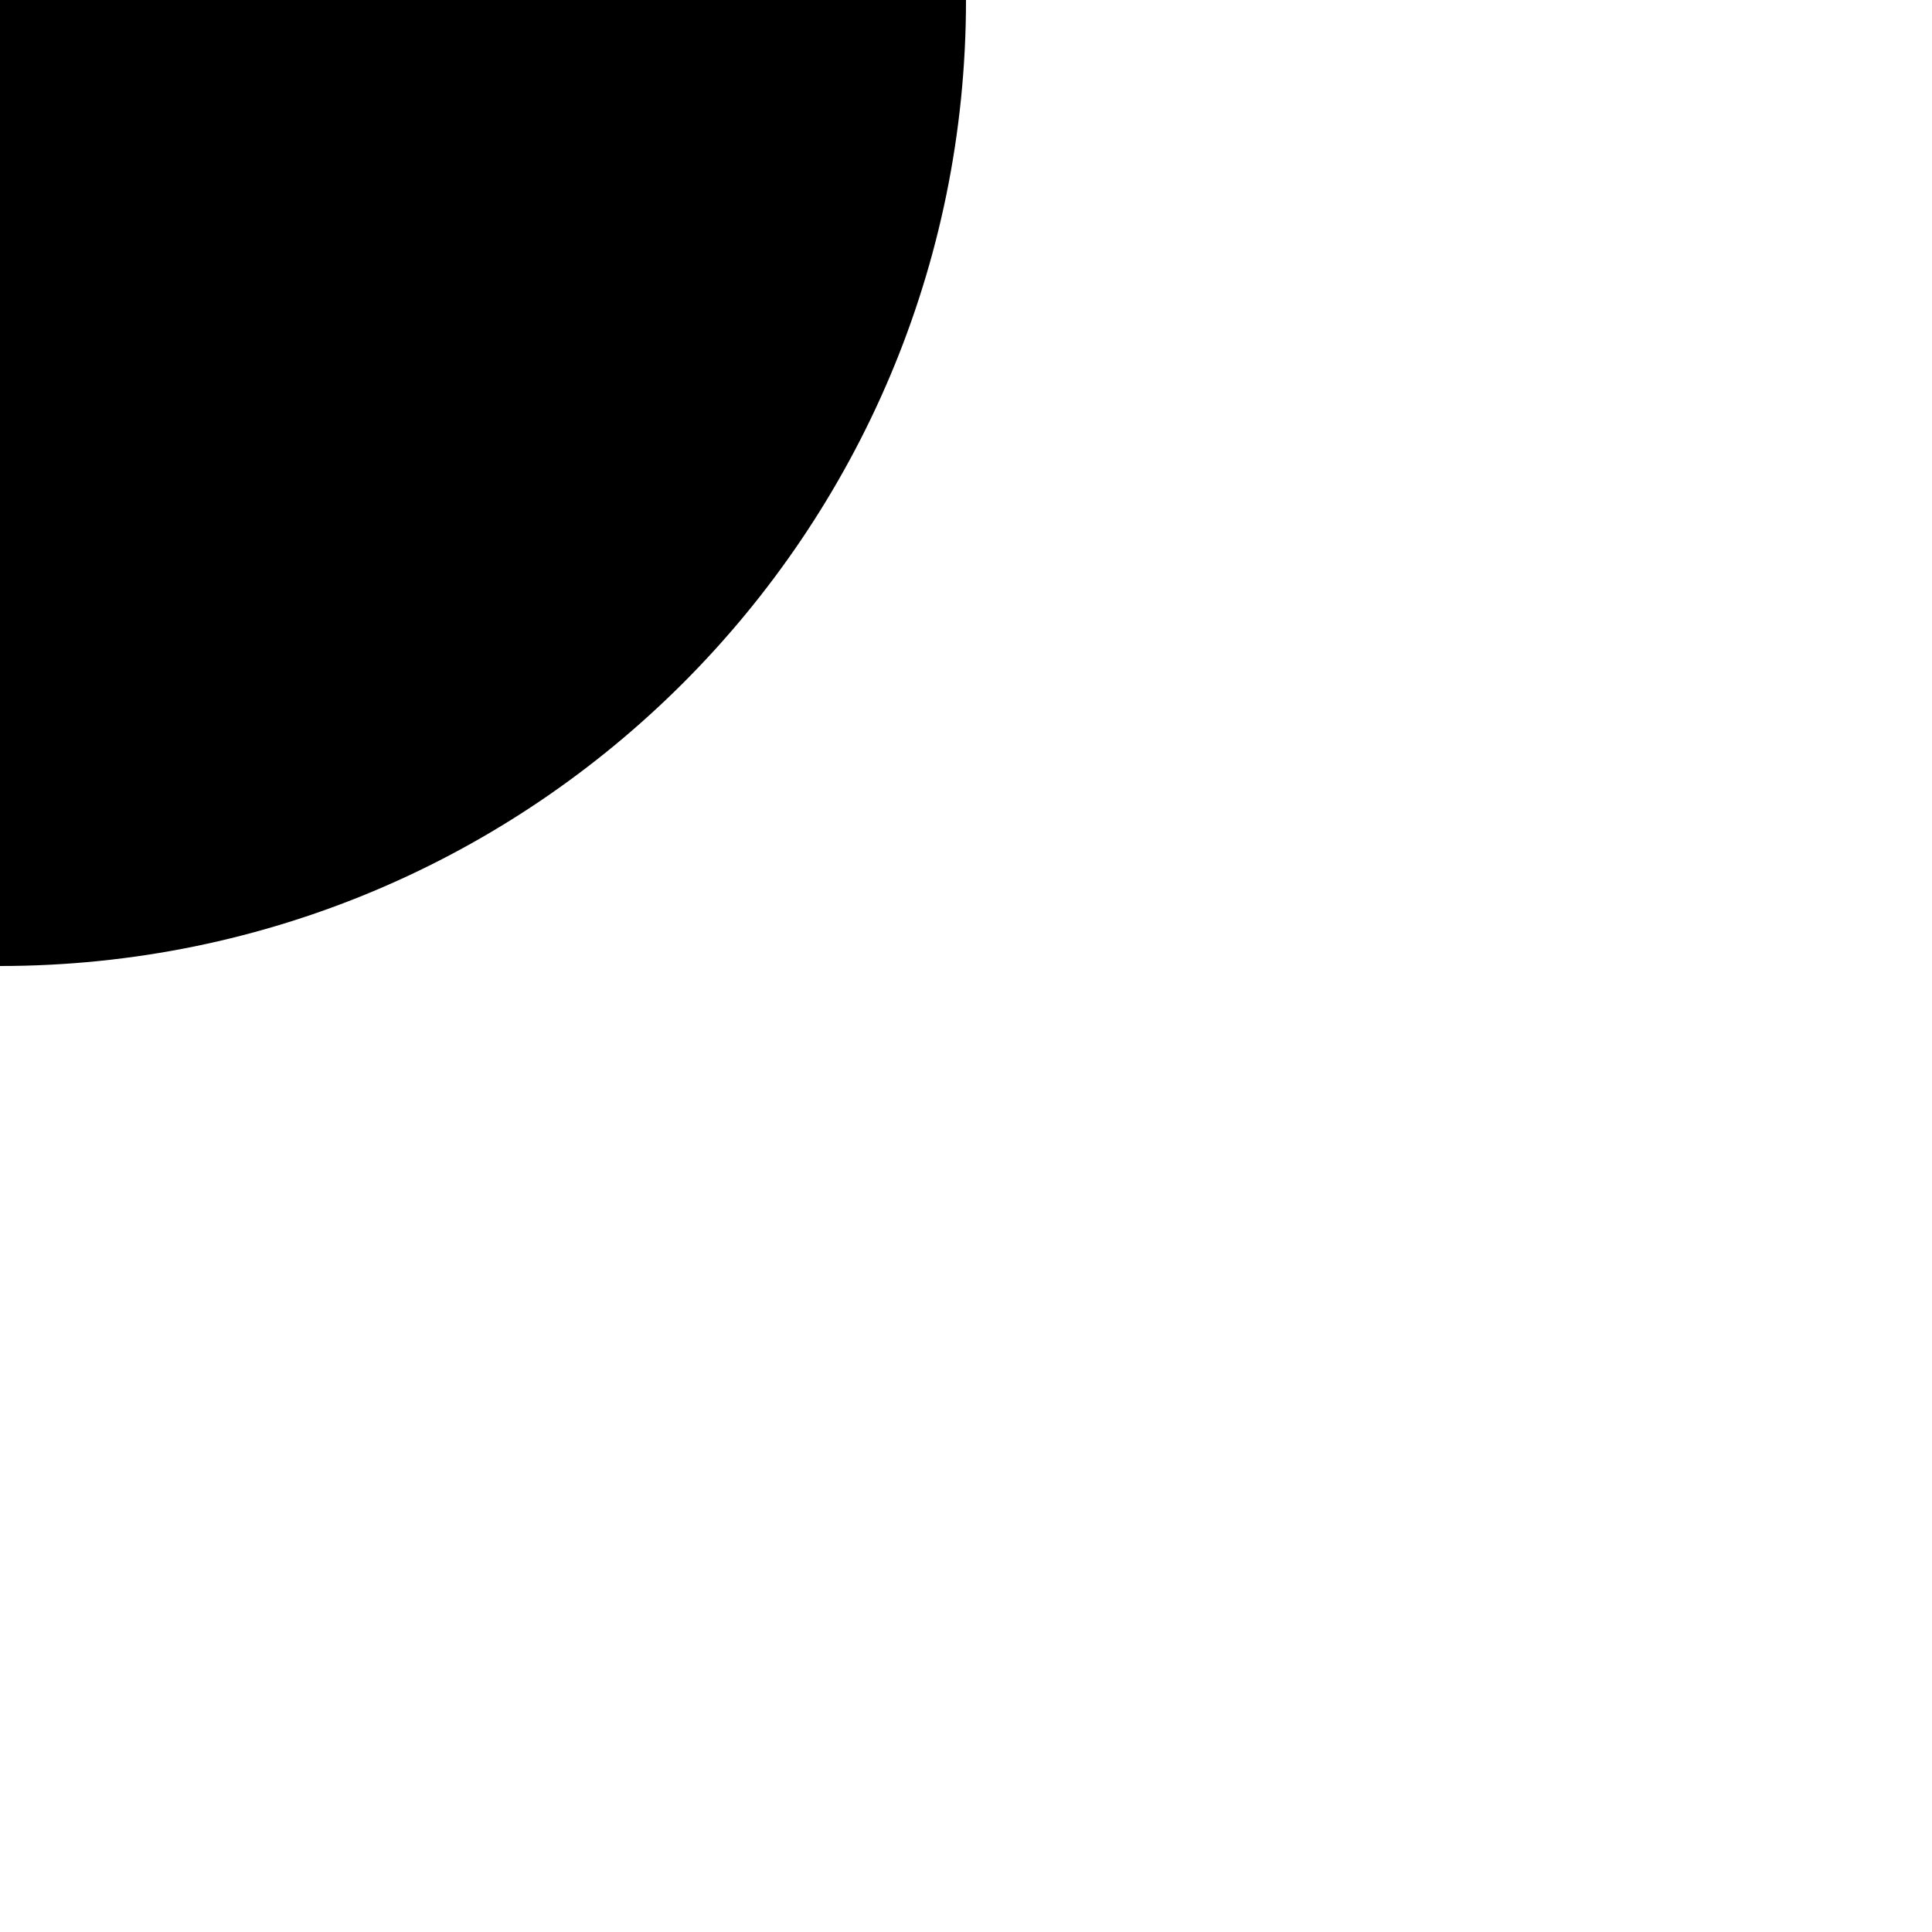
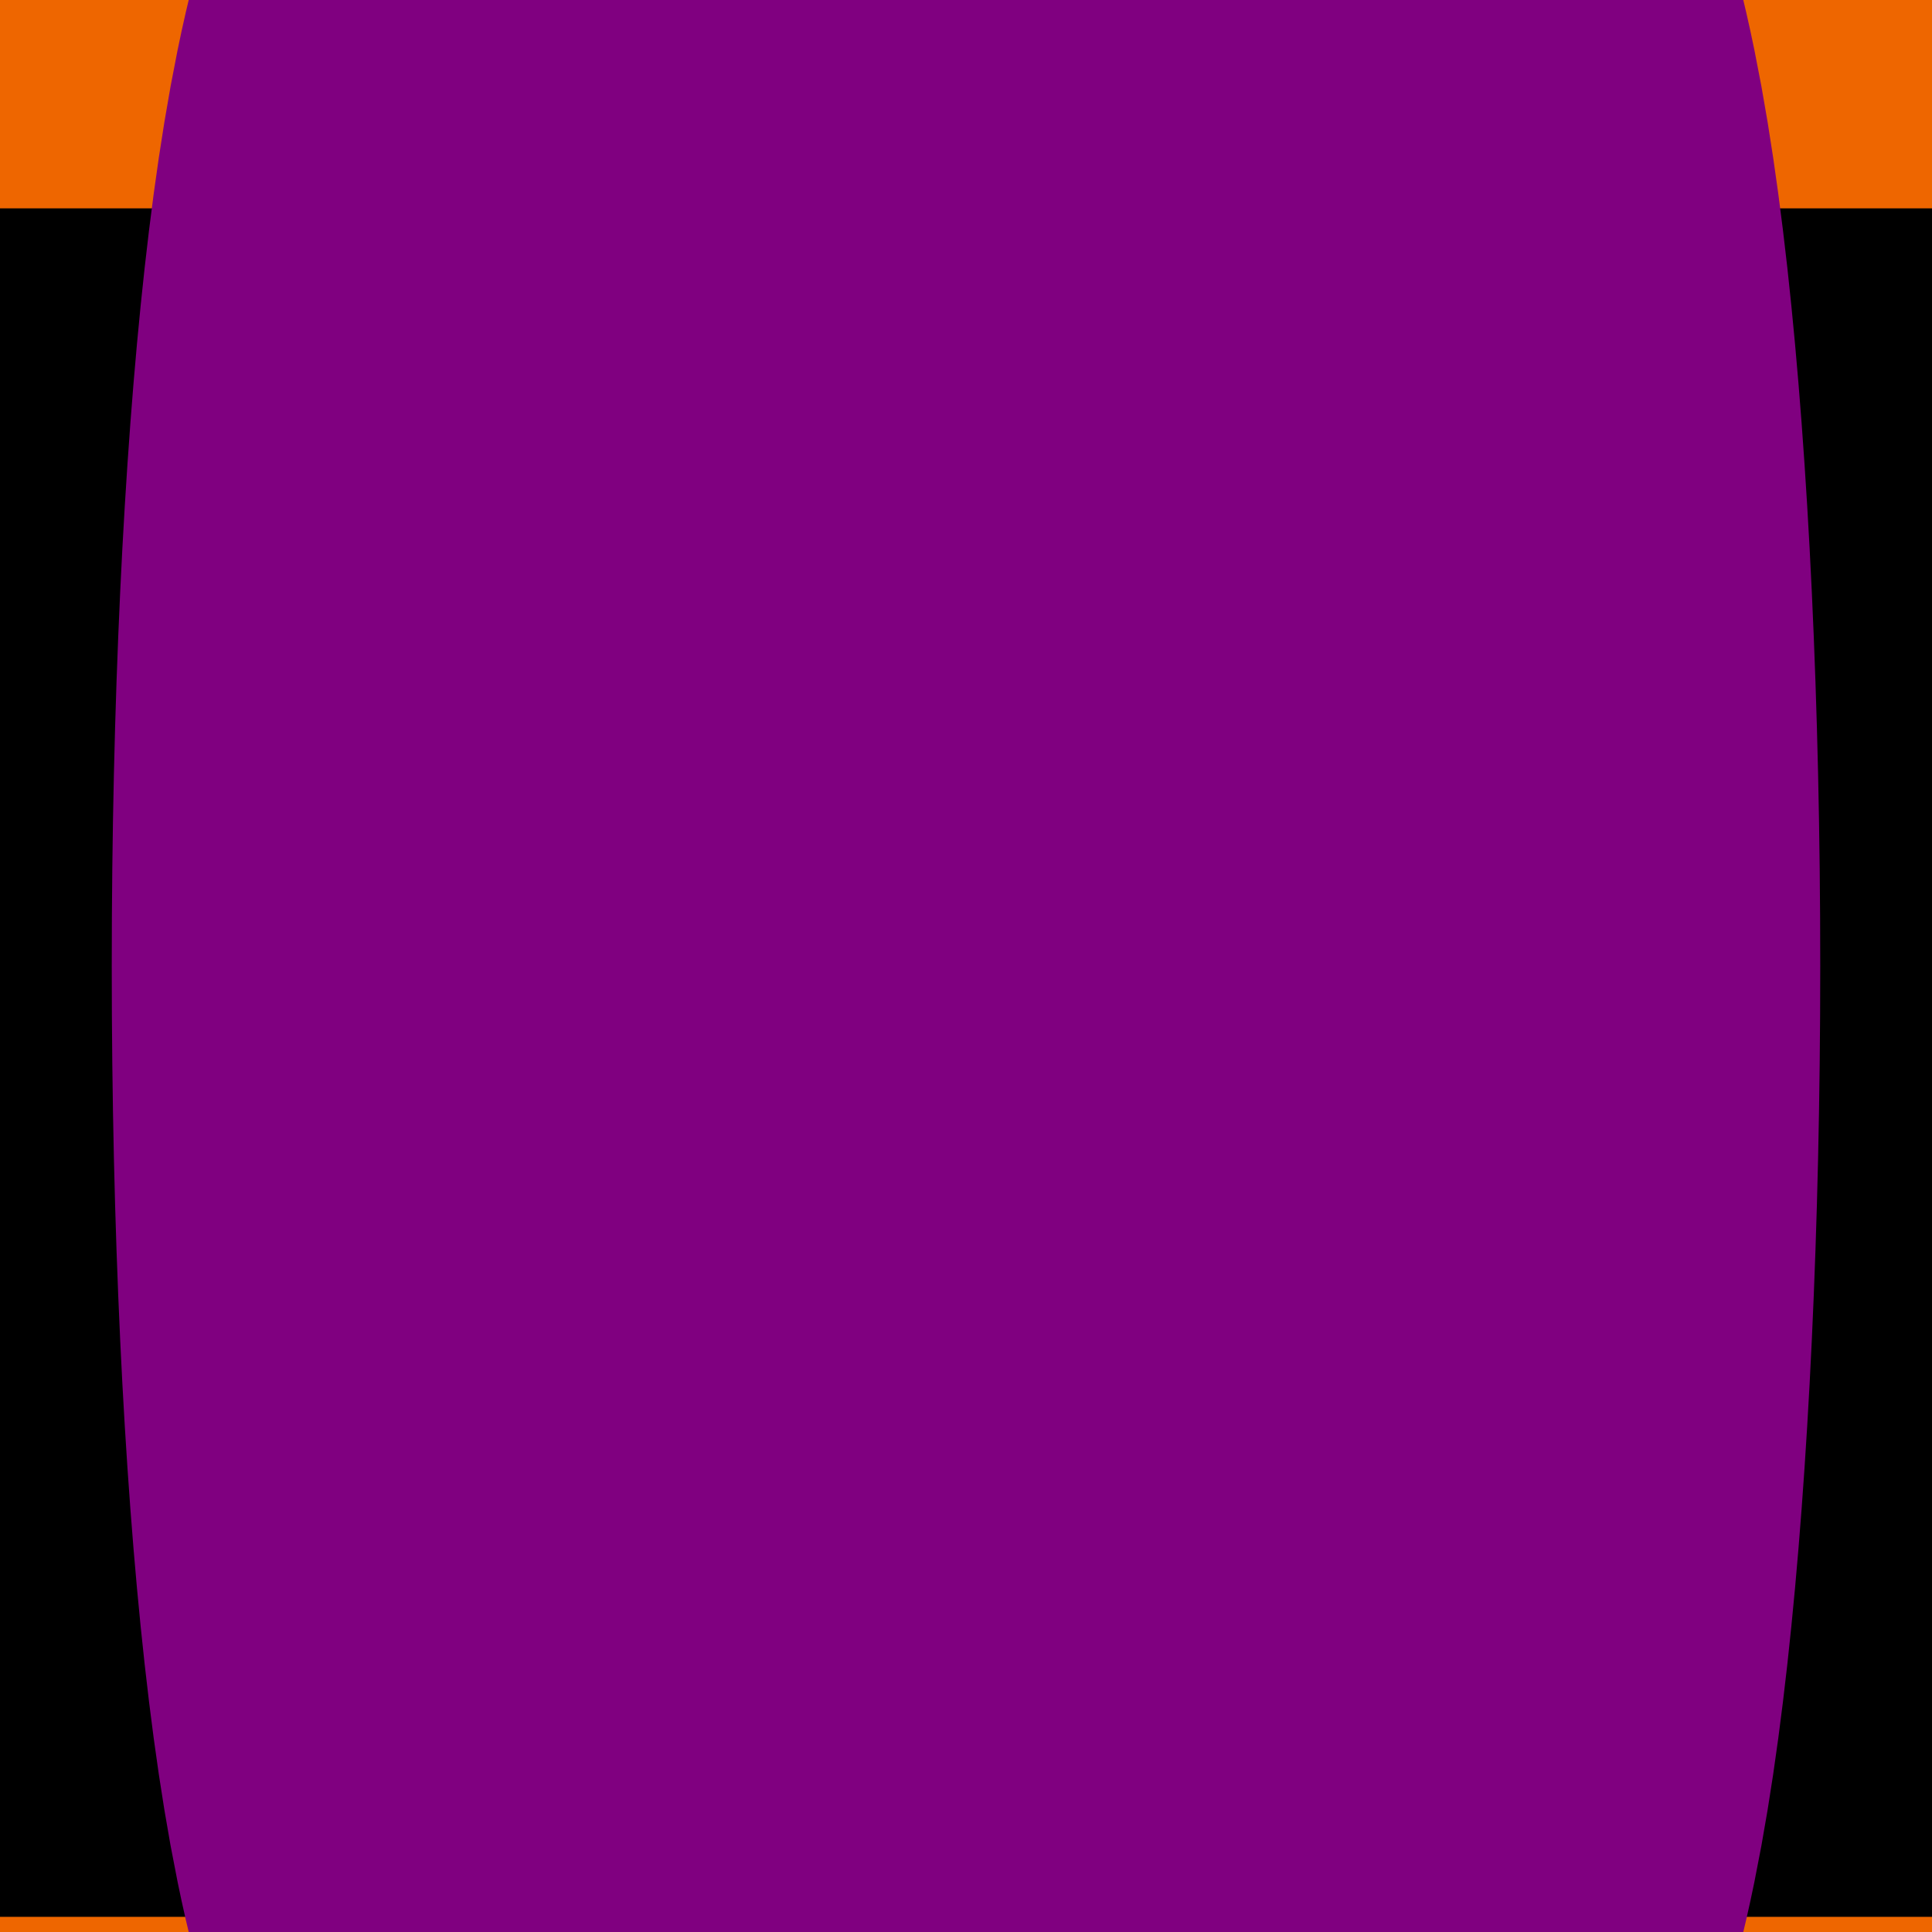
<svg xmlns="http://www.w3.org/2000/svg">
-   <circle r="50" />
+   <circle r="25%" cx="50%" cy="50%" fill="none" stroke="#e60" stroke-width="25" />
+   <rect x="10%" y="50%" width="80%" height="10%" fill="cyan" stroke="#000" stroke-width="20" />
+   <ellipse cx="50%" cy="50%" rx="5%" ry="45%" fill="yellow" stroke="purple" stroke-width="20" />
</svg>
